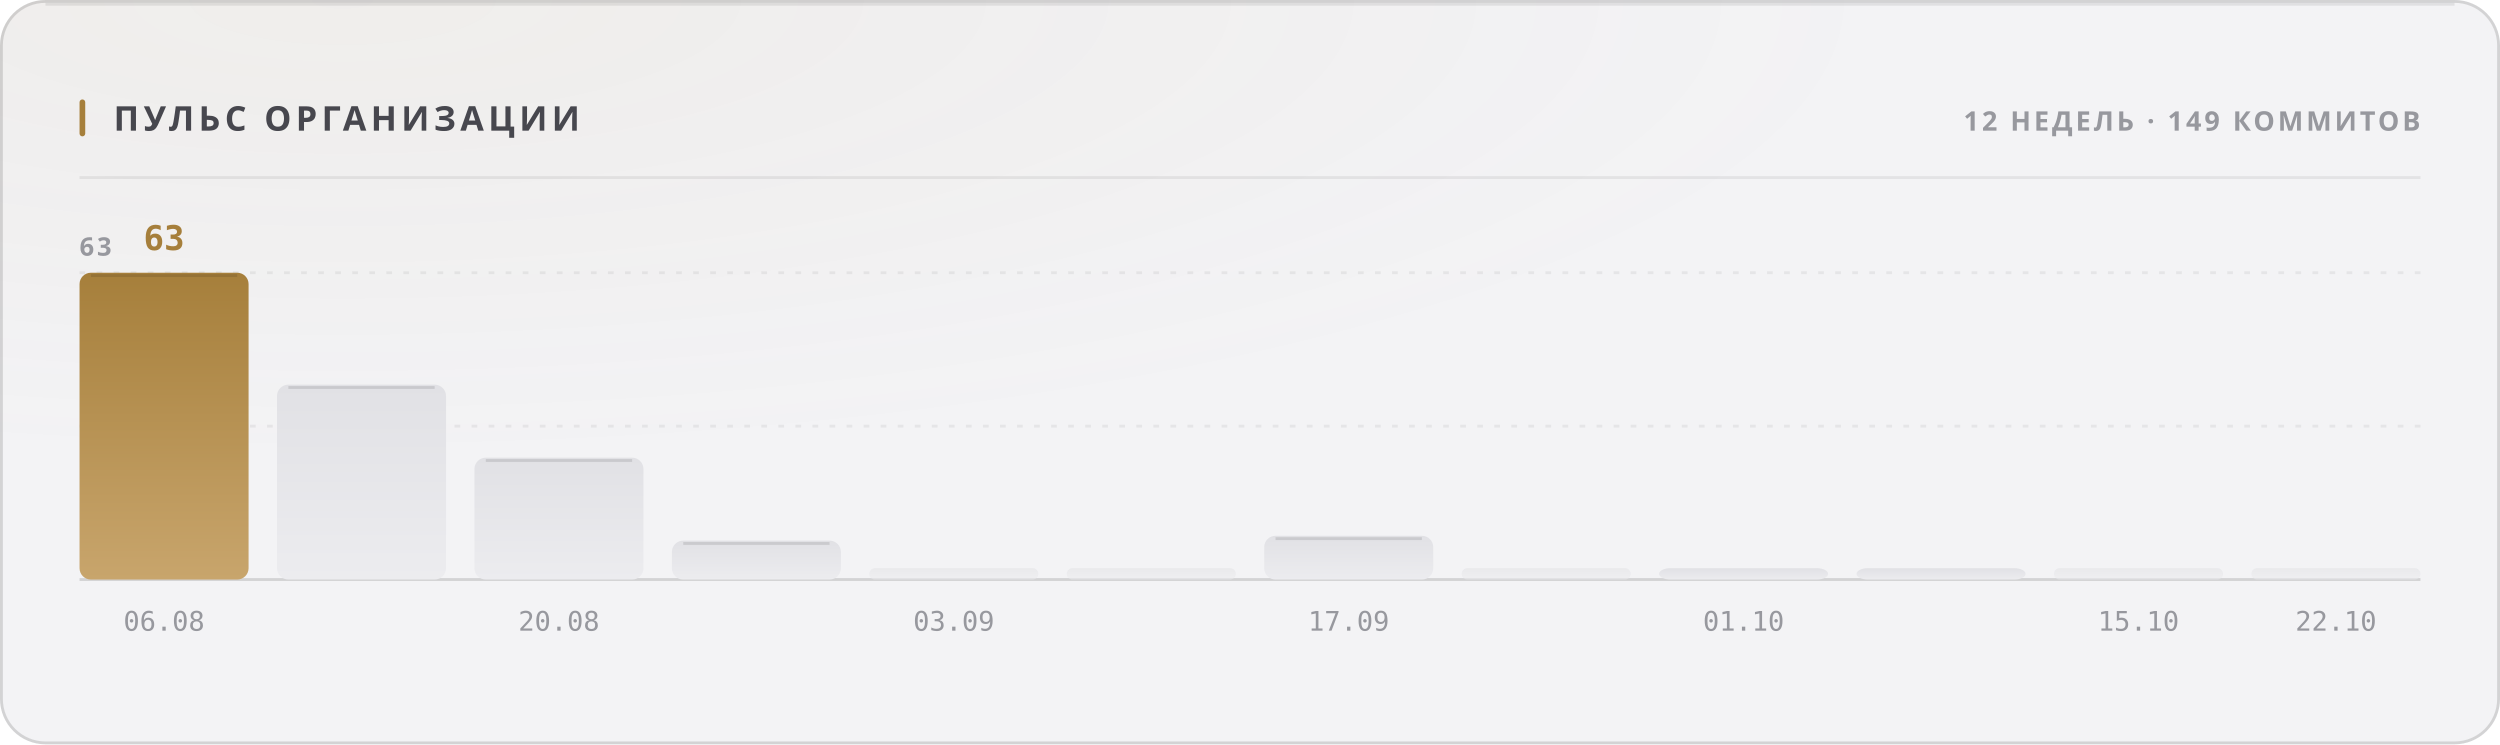
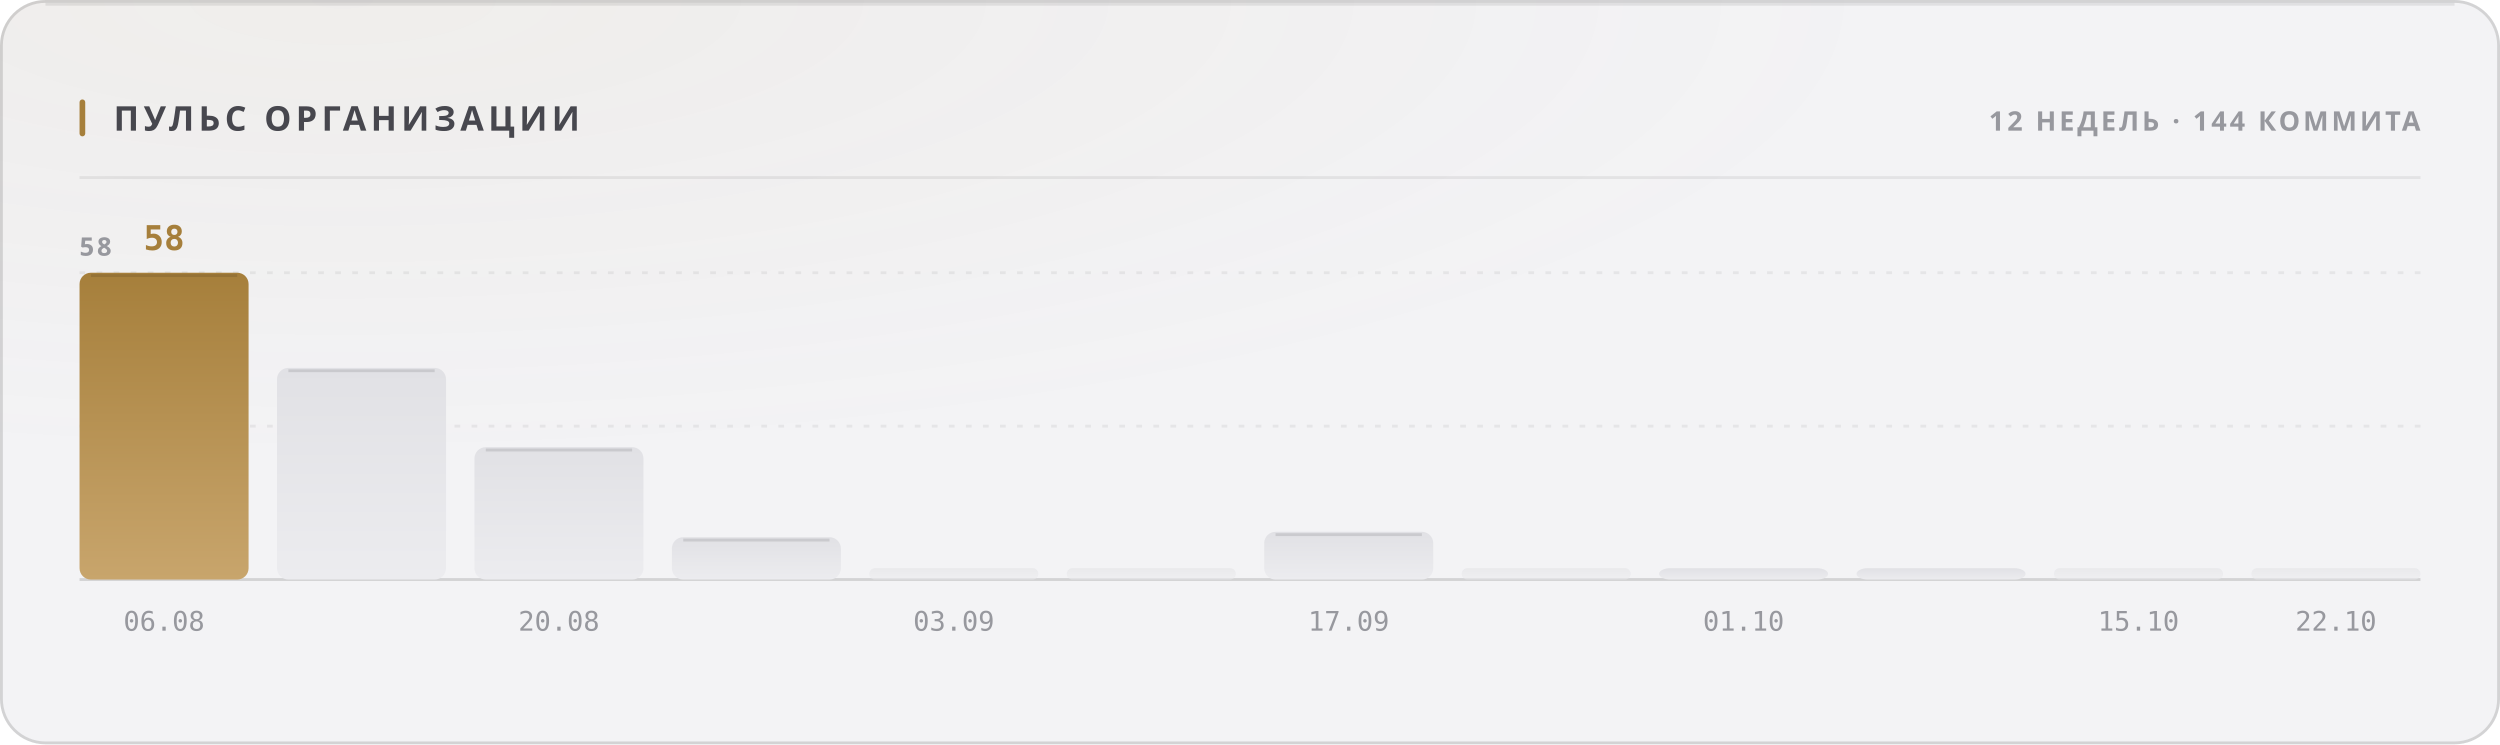
<svg xmlns="http://www.w3.org/2000/svg" width="880" height="262" viewBox="0 0 880 262" role="img">
  <style>
  text { font-family: -apple-system, BlinkMacSystemFont, 'Segoe UI', 'Noto Sans', Helvetica, Arial, sans-serif; }
  .mono { font-family: ui-monospace, 'SF Mono', 'Cascadia Mono', 'DejaVu Sans Mono', Menlo, Consolas, monospace; font-variant-numeric: tabular-nums; }
  .caps { letter-spacing: .1em; text-transform: uppercase; }

  @keyframes sheen  { from { transform: translateX(-120%); } to { transform: translateX(260%); } }
  @keyframes rise   { from { opacity: 0; transform: translateY(6px); } to { opacity: 1; transform: none; } }
  @keyframes slide  { from { opacity: 0; transform: translateX(-8px); } to { opacity: 1; transform: none; } }
  @keyframes grow   { from { transform: scaleY(0); } to { transform: scaleY(1); } }
  @keyframes widen  { from { transform: scaleX(0); } to { transform: scaleX(1); } }
  @keyframes draw   { from { stroke-dashoffset: 200; } to { stroke-dashoffset: 0; } }

  .sheen { animation: sheen 5.5s cubic-bezier(.45,0,.2,1) infinite; }
  .rise  { animation: rise .5s cubic-bezier(.16,1,.3,1) both; }
  .slide { animation: slide .42s cubic-bezier(.16,1,.3,1) both; }
  .bar   { transform-box: fill-box; transform-origin: 50% 100%;
           animation: grow .62s cubic-bezier(.16,1,.3,1) both; }
  .fill  { transform-box: fill-box; transform-origin: 0% 50%;
           animation: widen .8s cubic-bezier(.16,1,.3,1) both; }
  /* The hidden start state lives in the keyframes, never in the static rule.
     A renderer that ignores CSS animations then falls back to the FINISHED
     state — a drawn line, visible text — instead of an empty panel. */
  .spark { stroke-dasharray: 200;
           animation: draw 1.1s cubic-bezier(.16,1,.3,1) both; }

  @media (prefers-reduced-motion: reduce) {
    .sheen { animation: none; opacity: 0; }
    .rise, .slide, .bar, .fill, .spark { animation: none; opacity: 1; transform: none;
                                         stroke-dashoffset: 0; }
  }</style>
  <defs>
    <filter id="grain1" x="0" y="0" width="100%" height="100%">
      <feTurbulence type="fractalNoise" baseFrequency="0.82" numOctaves="3" stitchTiles="stitch" />
      <feColorMatrix type="saturate" values="0" />
    </filter>
    <radialGradient id="wash2" cx="14%" cy="0%" r="62%">
      <stop offset="0%" stop-color="#a67f3b" stop-opacity="0.05" />
      <stop offset="100%" stop-color="#a67f3b" stop-opacity="0" />
    </radialGradient>
    <linearGradient id="barfill3" x1="0" y1="0" x2="0" y2="1">
      <stop offset="0%" stop-color="#a67f3b" />
      <stop offset="100%" stop-color="#c8a56c" />
    </linearGradient>
    <linearGradient id="barfill4" x1="0" y1="0" x2="0" y2="1">
      <stop offset="0%" stop-color="#e1e1e5" />
      <stop offset="100%" stop-color="#ececef" />
    </linearGradient>
    <linearGradient id="barfill5" x1="0" y1="0" x2="0" y2="1">
      <stop offset="0%" stop-color="#e1e1e5" />
      <stop offset="100%" stop-color="#ececef" />
    </linearGradient>
    <linearGradient id="barfill6" x1="0" y1="0" x2="0" y2="1">
      <stop offset="0%" stop-color="#e1e1e5" />
      <stop offset="100%" stop-color="#ececef" />
    </linearGradient>
    <linearGradient id="barfill7" x1="0" y1="0" x2="0" y2="1">
      <stop offset="0%" stop-color="#e1e1e5" />
      <stop offset="100%" stop-color="#ececef" />
    </linearGradient>
    <linearGradient id="barfill8" x1="0" y1="0" x2="0" y2="1">
      <stop offset="0%" stop-color="#e1e1e5" />
      <stop offset="100%" stop-color="#ececef" />
    </linearGradient>
    <linearGradient id="barfill9" x1="0" y1="0" x2="0" y2="1">
      <stop offset="0%" stop-color="#e1e1e5" />
      <stop offset="100%" stop-color="#ececef" />
    </linearGradient>
    <linearGradient id="barfill10" x1="0" y1="0" x2="0" y2="1">
      <stop offset="0%" stop-color="#e1e1e5" />
      <stop offset="100%" stop-color="#ececef" />
    </linearGradient>
    <linearGradient id="barfill11" x1="0" y1="0" x2="0" y2="1">
      <stop offset="0%" stop-color="#e1e1e5" />
      <stop offset="100%" stop-color="#ececef" />
    </linearGradient>
    <linearGradient id="barfill12" x1="0" y1="0" x2="0" y2="1">
      <stop offset="0%" stop-color="#e1e1e5" />
      <stop offset="100%" stop-color="#ececef" />
    </linearGradient>
    <linearGradient id="barfill13" x1="0" y1="0" x2="0" y2="1">
      <stop offset="0%" stop-color="#e1e1e5" />
      <stop offset="100%" stop-color="#ececef" />
    </linearGradient>
    <linearGradient id="barfill14" x1="0" y1="0" x2="0" y2="1">
      <stop offset="0%" stop-color="#e1e1e5" />
      <stop offset="100%" stop-color="#ececef" />
    </linearGradient>
  </defs>
  <rect width="880" height="262" rx="16" fill="#f3f3f5" />
  <rect width="880" height="262" rx="16" fill="url(#wash2)" />
  <rect width="880" height="262" rx="16" filter="url(#grain1)" opacity="0.035" style="mix-blend-mode:overlay" />
  <rect x=".5" y=".5" width="879" height="261" rx="15.5" fill="none" stroke="rgba(10,10,12,0.14)" />
  <path d="M16 1.5 H864" stroke="rgba(10,10,12,0.08)" stroke-width="1" fill="none" />
  <rect x="28" y="35" width="2" height="13" rx="1" fill="#a67f3b" />
  <text x="40" y="46" font-size="12" font-weight="700" fill="#47474e" letter-spacing="0.13em">ПУЛЬС ОРГАНИЗАЦИИ</text>
-   <text x="852" y="46" font-size="9.5" font-weight="600" fill="#97989e" text-anchor="end" letter-spacing="0.11em">12 НЕДЕЛЬ · 149 КОММИТОВ</text>
+   <text x="852" y="46" font-size="9.5" font-weight="600" fill="#97989e" text-anchor="end" letter-spacing="0.11em">12 НЕДЕЛЬ · 144 КОММИТА</text>
  <path d="M28 62.5 H852" stroke="rgba(10,10,12,0.07)" stroke-width="1" />
  <path d="M28 150.0 H852" stroke="rgba(10,10,12,0.06)" stroke-width="1" stroke-dasharray="2 4" />
  <path d="M28 96.0 H852" stroke="rgba(10,10,12,0.06)" stroke-width="1" stroke-dasharray="2 4" />
  <path d="M28 204 H852" stroke="rgba(10,10,12,0.14)" stroke-width="1" />
-   <text x="28" y="90" font-size="9" font-weight="600" fill="#97989e" letter-spacing="0.11em">63</text>
+   <text x="28" y="90" font-size="9" font-weight="600" fill="#97989e" letter-spacing="0.11em">58</text>
  <rect class="bar" x="28.0" y="96.0" width="59.5" height="108.0" rx="4" fill="url(#barfill3)" opacity="1" style="animation-delay:0s" />
  <path d="M32.0 97.0 H83.5" stroke="rgba(10,10,12,0.11)" stroke-width="1" />
-   <text x="57.75" y="88" font-size="12" font-weight="700" fill="#a67f3b" text-anchor="middle" class="mono rise" opacity="1">63</text>
+   <text x="57.75" y="88" font-size="12" font-weight="700" fill="#a67f3b" text-anchor="middle" class="mono rise" opacity="1">58</text>
  <text x="57.75" y="222" font-size="9.5" font-weight="400" fill="#97989e" text-anchor="middle" class="mono">06.08</text>
-   <rect class="bar" x="97.5" y="135.4" width="59.5" height="68.6" rx="4" fill="url(#barfill4)" opacity="1" style="animation-delay:0.038s" />
-   <path d="M101.5 136.4 H153.0" stroke="rgba(10,10,12,0.11)" stroke-width="1" />
-   <rect class="bar" x="167.0" y="161.1" width="59.5" height="42.9" rx="4" fill="url(#barfill5)" opacity="1" style="animation-delay:0.076s" />
-   <path d="M171.0 162.1 H222.5" stroke="rgba(10,10,12,0.11)" stroke-width="1" />
+   <rect class="bar" x="97.5" y="129.5" width="59.5" height="74.5" rx="4" fill="url(#barfill4)" opacity="1" style="animation-delay:0.038s" />
+   <path d="M101.5 130.5 H153.0" stroke="rgba(10,10,12,0.11)" stroke-width="1" />
+   <rect class="bar" x="167.0" y="157.4" width="59.5" height="46.6" rx="4" fill="url(#barfill5)" opacity="1" style="animation-delay:0.076s" />
+   <path d="M171.0 158.4 H222.5" stroke="rgba(10,10,12,0.11)" stroke-width="1" />
  <text x="196.75" y="222" font-size="9.5" font-weight="400" fill="#97989e" text-anchor="middle" class="mono">20.08</text>
-   <rect class="bar" x="236.5" y="190.3" width="59.5" height="13.7" rx="4" fill="url(#barfill6)" opacity="1" style="animation-delay:0.114s" />
-   <path d="M240.5 191.3 H292.0" stroke="rgba(10,10,12,0.11)" stroke-width="1" />
+   <rect class="bar" x="236.5" y="189.1" width="59.5" height="14.9" rx="4" fill="url(#barfill6)" opacity="1" style="animation-delay:0.114s" />
+   <path d="M240.5 190.1 H292.0" stroke="rgba(10,10,12,0.11)" stroke-width="1" />
  <rect class="bar" x="306.0" y="200.0" width="59.5" height="4.0" rx="2" fill="url(#barfill7)" opacity="0.55" style="animation-delay:0.152s" />
  <text x="335.75" y="222" font-size="9.5" font-weight="400" fill="#97989e" text-anchor="middle" class="mono">03.09</text>
  <rect class="bar" x="375.5" y="200.0" width="59.5" height="4.0" rx="2" fill="url(#barfill8)" opacity="0.55" style="animation-delay:0.19s" />
-   <rect class="bar" x="445.0" y="188.6" width="59.5" height="15.4" rx="4" fill="url(#barfill9)" opacity="1" style="animation-delay:0.228s" />
-   <path d="M449.0 189.6 H500.5" stroke="rgba(10,10,12,0.11)" stroke-width="1" />
+   <rect class="bar" x="445.0" y="187.2" width="59.5" height="16.8" rx="4" fill="url(#barfill9)" opacity="1" style="animation-delay:0.228s" />
+   <path d="M449.0 188.2 H500.5" stroke="rgba(10,10,12,0.11)" stroke-width="1" />
  <text x="474.75" y="222" font-size="9.5" font-weight="400" fill="#97989e" text-anchor="middle" class="mono">17.09</text>
  <rect class="bar" x="514.5" y="200.0" width="59.5" height="4.0" rx="2" fill="url(#barfill10)" opacity="0.55" style="animation-delay:0.266s" />
  <rect class="bar" x="584.0" y="200.0" width="59.5" height="4.0" rx="4" fill="url(#barfill11)" opacity="1" style="animation-delay:0.304s" />
  <text x="613.75" y="222" font-size="9.5" font-weight="400" fill="#97989e" text-anchor="middle" class="mono">01.10</text>
  <rect class="bar" x="653.5" y="200.0" width="59.5" height="4.0" rx="4" fill="url(#barfill12)" opacity="1" style="animation-delay:0.342s" />
  <rect class="bar" x="723.0" y="200.0" width="59.5" height="4.0" rx="2" fill="url(#barfill13)" opacity="0.55" style="animation-delay:0.38s" />
  <text x="752.75" y="222" font-size="9.5" font-weight="400" fill="#97989e" text-anchor="middle" class="mono">15.10</text>
  <rect class="bar" x="792.5" y="200.0" width="59.5" height="4.0" rx="2" fill="url(#barfill14)" opacity="0.55" style="animation-delay:0.418s" />
  <text x="822.25" y="222" font-size="9.5" font-weight="400" fill="#97989e" text-anchor="middle" class="mono">22.10</text>
</svg>
